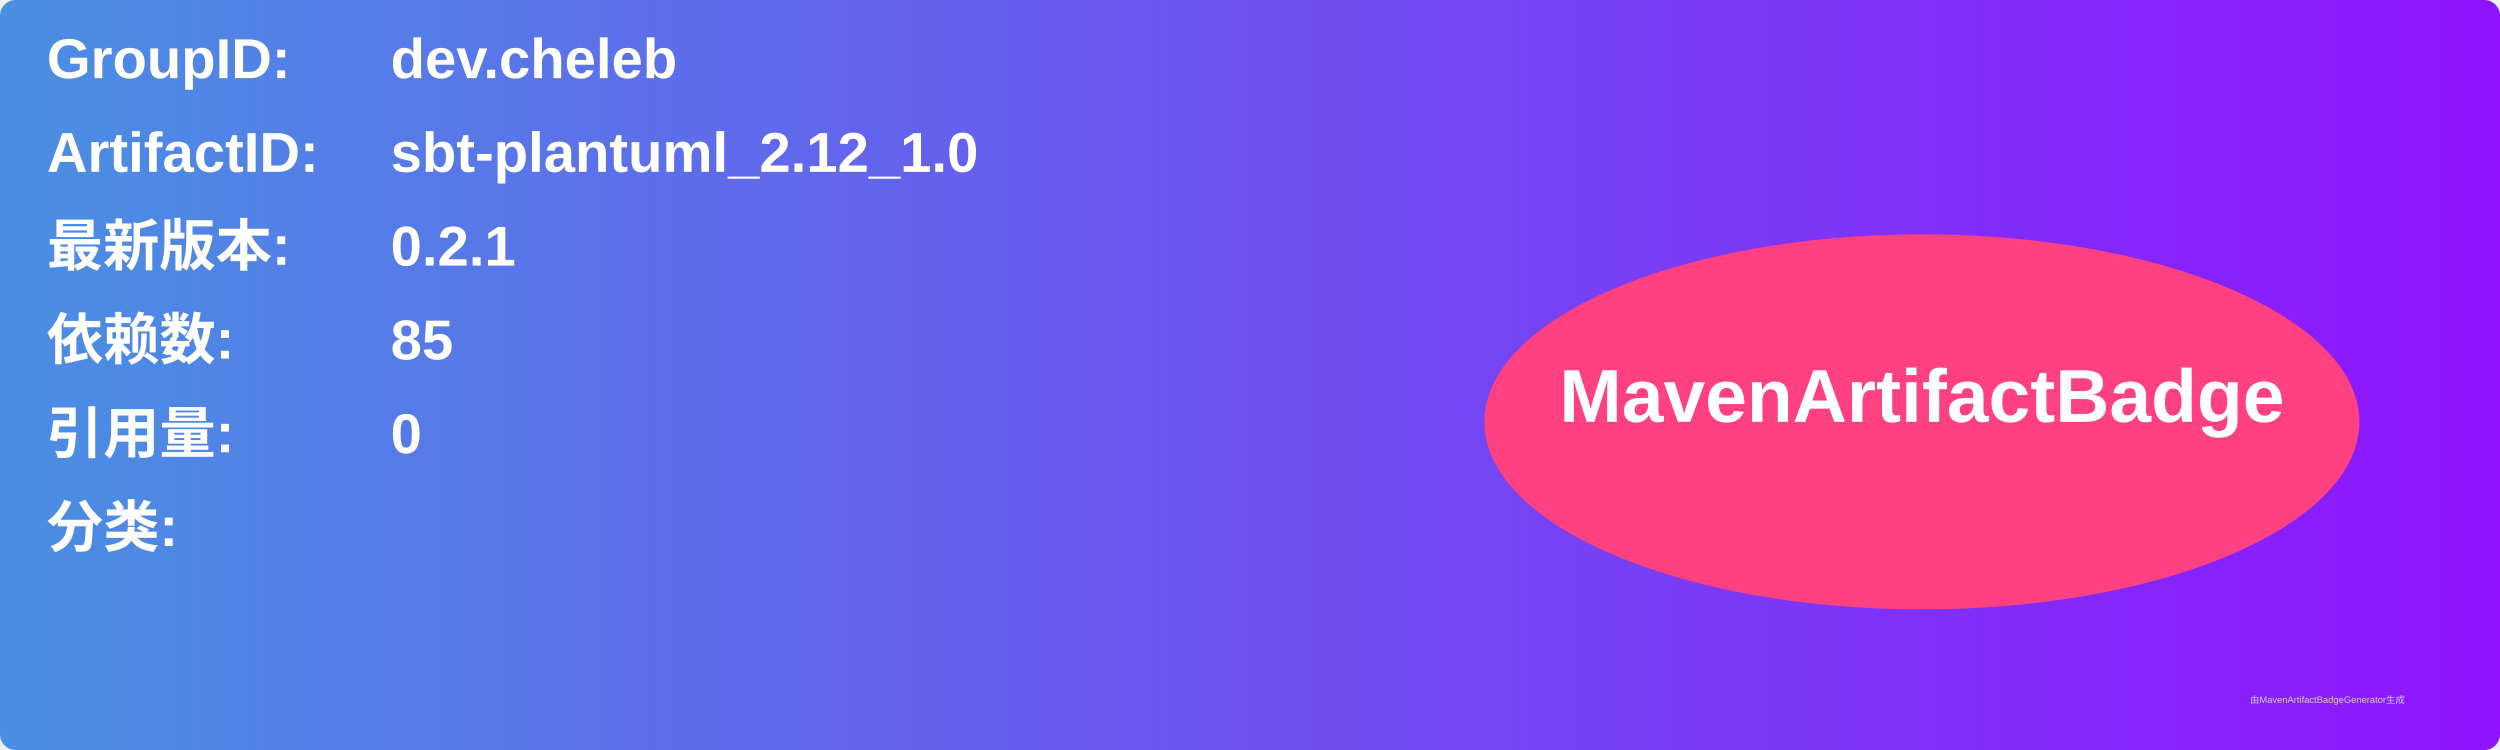
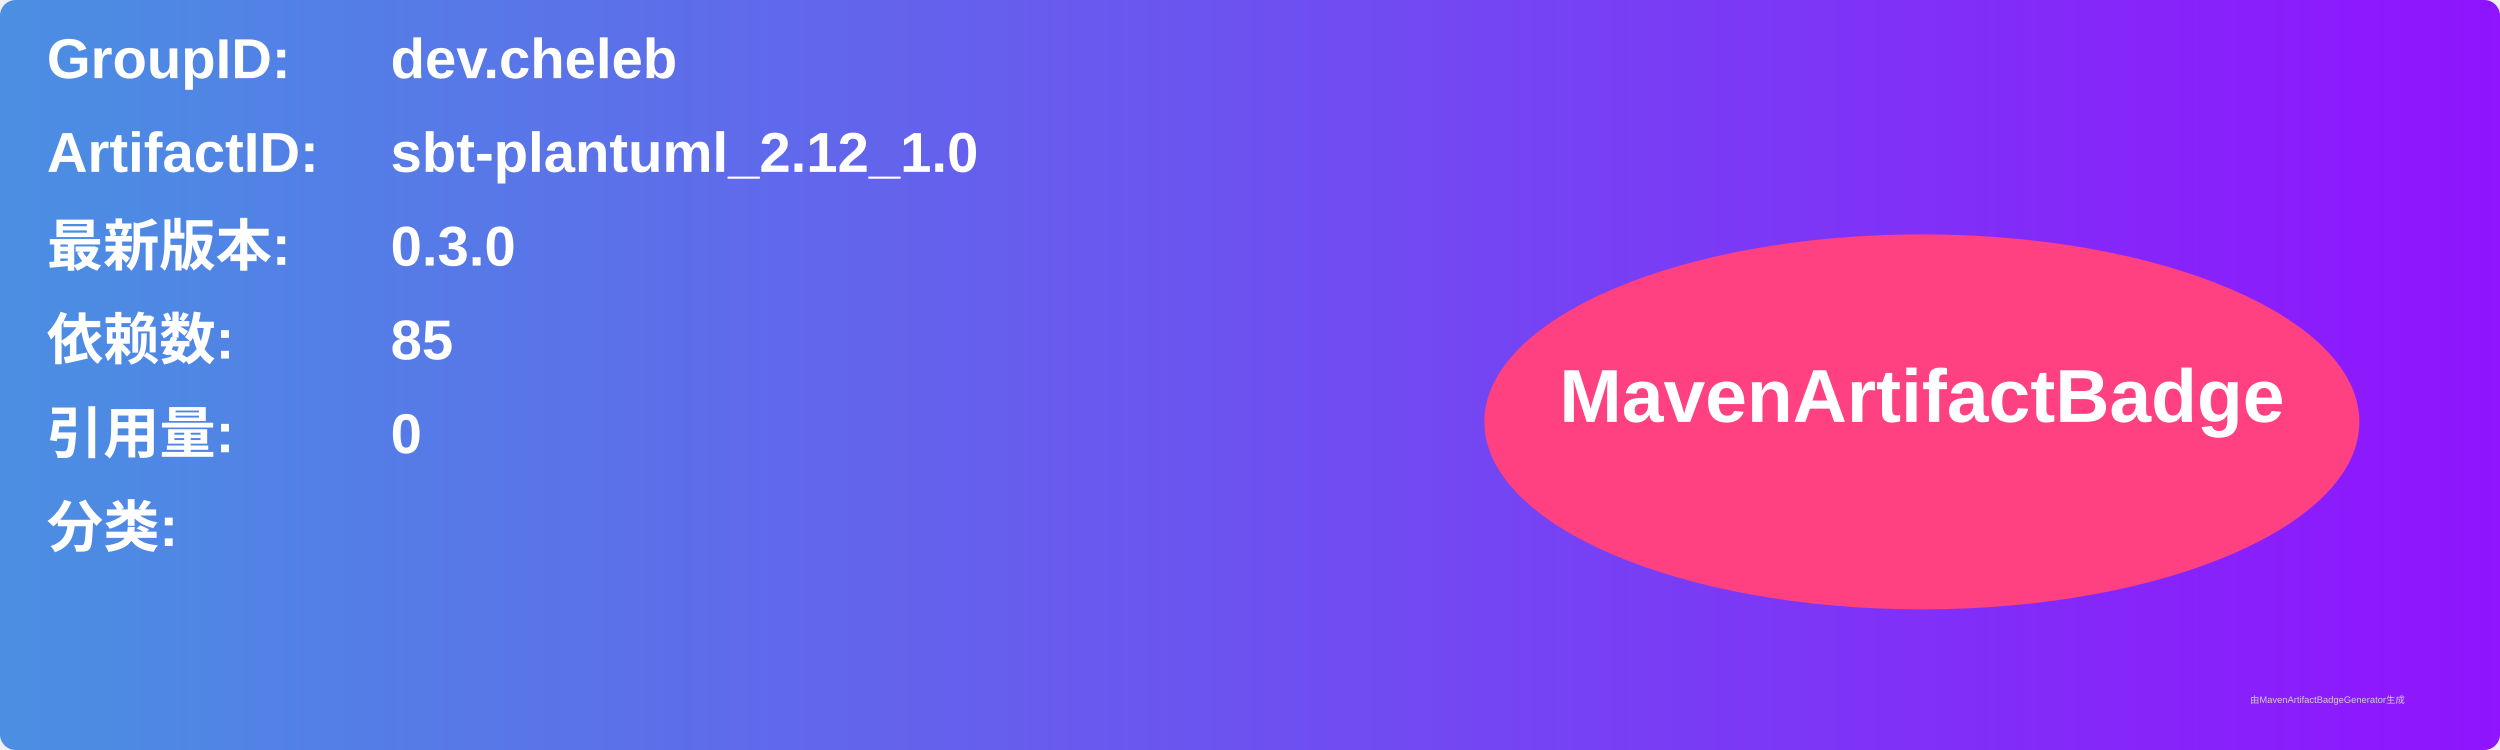
<svg xmlns="http://www.w3.org/2000/svg" width="800" height="240" viewBox="0 0 800 240">
  <linearGradient id="grad" x1="0%" y1="0%" x2="100%" y2="0%">
    <stop offset="0%" stop-color="#4a90e2" />
    <stop offset="100%" stop-color="#9013fe" />
  </linearGradient>
  <rect width="100%" height="100%" rx="5" ry="5" fill="url(#grad)" />
  <g transform="translate(15, 15)">
    <text x="0" y="10" font-family="Arial" font-size="18" fill="white" font-weight="bold" width="260">GroupID:</text>
    <text x="110" y="10" font-family="Arial" font-size="18" fill="white" font-weight="bold" width="460">dev.cheleb</text>
    <text x="0" y="40" font-family="Arial" font-size="18" fill="white" font-weight="bold" width="260">ArtifactID:</text>
    <text x="110" y="40" font-family="Arial" font-size="18" fill="white" font-weight="bold" width="460">sbt-plantuml_2.12_1.0</text>
    <text x="0" y="70" font-family="Arial" font-size="18" fill="white" font-weight="bold">最新版本:</text>
    <text x="110" y="70" font-family="Arial" font-size="18" fill="white" font-weight="bold">
-       <tspan font-weight="bold">0.2.1</tspan>
+       <tspan font-weight="bold">0.3.0</tspan>
    </text>
    <text x="0" y="100" font-family="Arial" font-size="18" fill="white" font-weight="bold">依赖数: </text>
    <text x="110" y="100" font-family="Arial" font-size="18" fill="white">
      <tspan font-weight="bold">85</tspan>
    </text>
    <text x="0" y="130" font-family="Arial" font-size="18" fill="white" font-weight="bold">引用量: </text>
    <text x="110" y="130" font-family="Arial" font-size="18" fill="white">
      <tspan font-weight="bold">0</tspan>
    </text>
    <text x="0" y="160" font-family="Arial" font-size="18" fill="white" font-weight="bold">分类:</text>
    <text x="10" y="190" font-family="Arial" font-size="10" fill="white">
      <tspan font-weight="bold" />
    </text>
    <ellipse cx="600" cy="120" rx="140" ry="60" fill="#ff4081" />
    <text x="600" y="120" text-anchor="middle" font-family="Arial" font-size="24" fill="white" font-weight="bold">MavenArtifactBadge</text>
  </g>
  <text x="720" y="225" font-family="Arial" font-size="3" fill="#d0d0d0">由MavenArtifactBadgeGenerator生成</text>
</svg>
